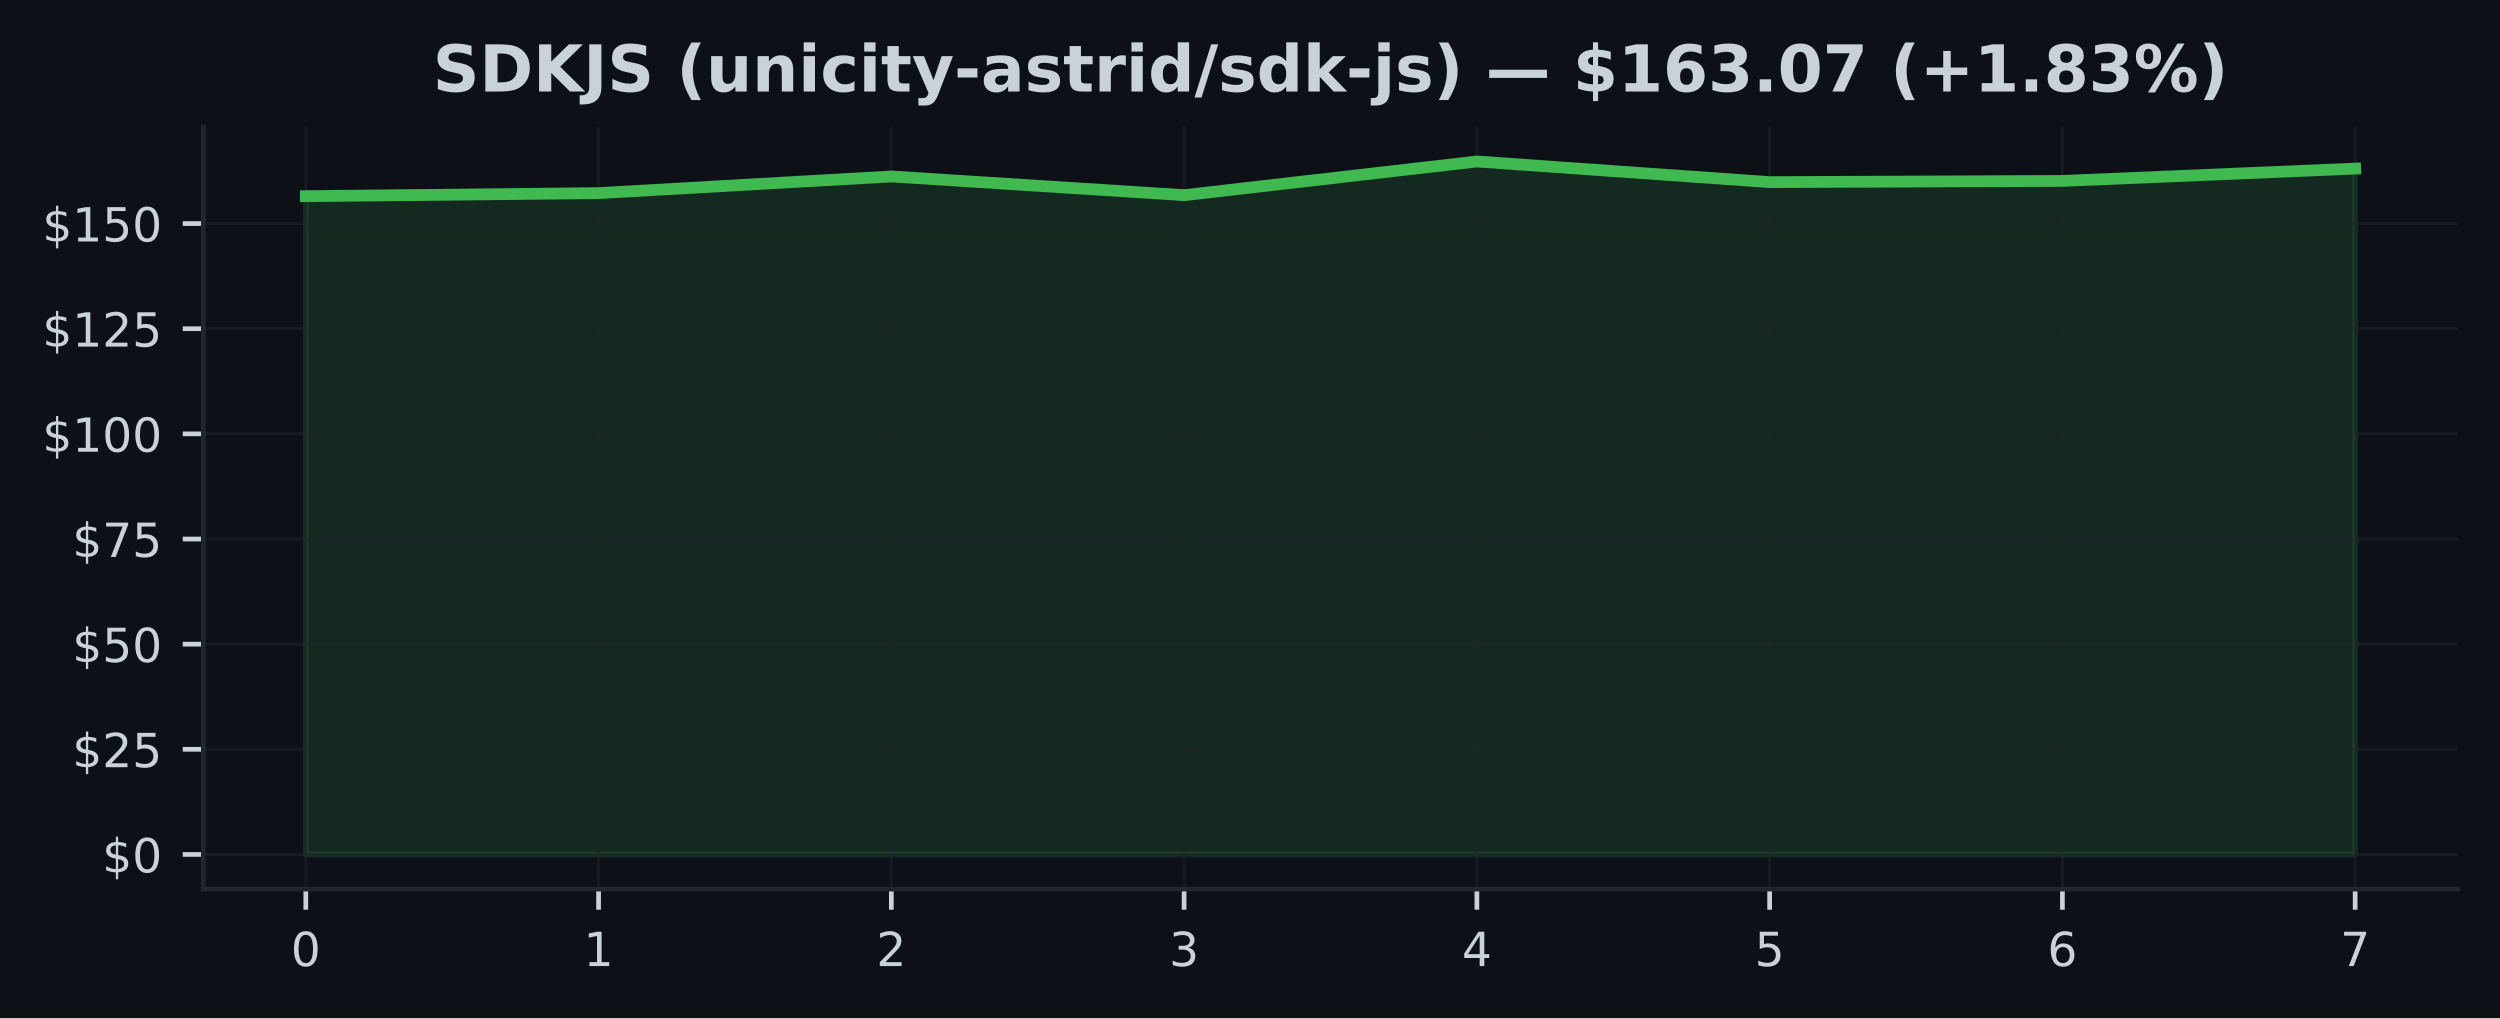
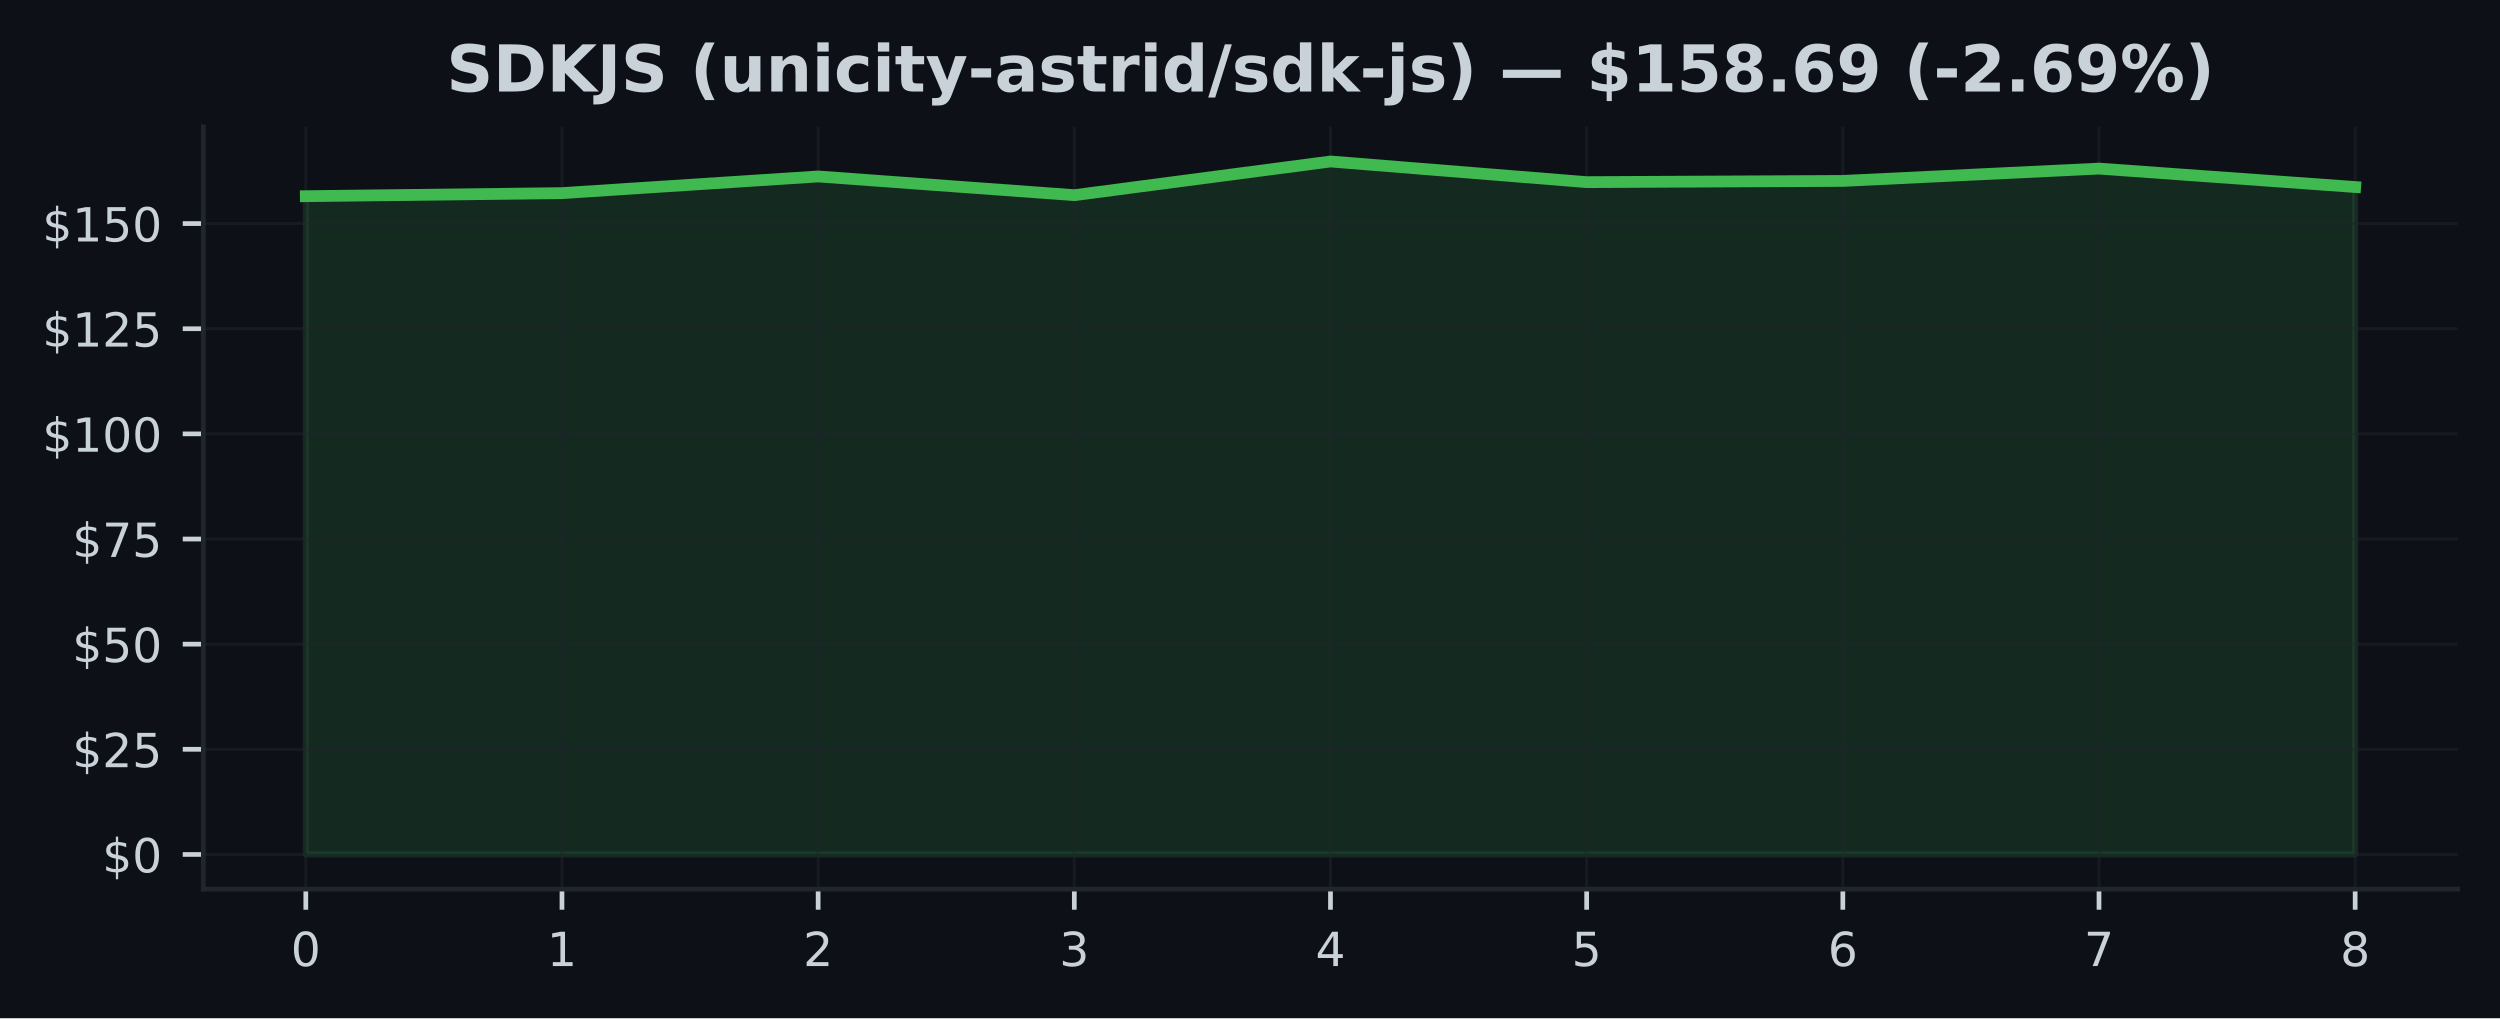
<svg xmlns="http://www.w3.org/2000/svg" xmlns:xlink="http://www.w3.org/1999/xlink" width="424.91pt" height="173.061pt" viewBox="0 0 424.91 173.061" version="1.1">
  <defs>
    <style type="text/css">*{stroke-linejoin: round; stroke-linecap: butt}</style>
  </defs>
  <g id="figure_1">
    <g id="patch_1">
      <path d="M 0 173.061  L 424.91 173.061  L 424.91 0  L 0 0  z " style="fill: #0d1117" />
    </g>
    <g id="axes_1">
      <g id="patch_2">
        <path d="M 34.56 151.118  L 417.71 151.118  L 417.71 21.558  L 34.56 21.558  z " style="fill: #0d1117" />
      </g>
      <g id="FillBetweenPolyCollection_1">
        <defs>
-           <path id="m7c95711824" d="M 51.976 -27.832  L 51.976 -139.716  L 101.736 -140.238  L 151.495 -143.068  L 201.255 -139.887  L 251.015 -145.613  L 300.775 -142.103  L 350.534 -142.311  L 400.294 -144.405  L 400.294 -27.832  L 400.294 -27.832  L 350.534 -27.832  L 300.775 -27.832  L 251.015 -27.832  L 201.255 -27.832  L 151.495 -27.832  L 101.736 -27.832  L 51.976 -27.832  z " style="stroke: #3fb950; stroke-opacity: 0.15" />
+           <path id="mea253487f3" d="M 51.976 -27.832  L 51.976 -139.716  L 95.516 -140.238  L 139.055 -143.068  L 182.595 -139.887  L 226.135 -145.613  L 269.675 -142.103  L 313.215 -142.311  L 356.754 -144.405  L 400.294 -141.274  L 400.294 -27.832  L 400.294 -27.832  L 356.754 -27.832  L 313.215 -27.832  L 269.675 -27.832  L 226.135 -27.832  L 182.595 -27.832  L 139.055 -27.832  L 95.516 -27.832  L 51.976 -27.832  z " style="stroke: #3fb950; stroke-opacity: 0.15" />
        </defs>
-         <g clip-path="url(#p270b810acf)">
-           <use xlink:href="#m7c95711824" x="0" y="173.061" style="fill: #3fb950; fill-opacity: 0.15; stroke: #3fb950; stroke-opacity: 0.15" />
+         <g clip-path="url(#pd9ea8e2e68)">
+           <use xlink:href="#mea253487f3" x="0" y="173.061" style="fill: #3fb950; fill-opacity: 0.15; stroke: #3fb950; stroke-opacity: 0.15" />
        </g>
      </g>
      <g id="matplotlib.axis_1">
        <g id="xtick_1">
          <g id="line2d_1">
-             <path d="M 51.976 151.118  L 51.976 21.558  " clip-path="url(#p270b810acf)" style="fill: none; stroke: #21262d; stroke-opacity: 0.5; stroke-width: 0.5; stroke-linecap: square" />
+             <path d="M 51.976 151.118  L 51.976 21.558  " clip-path="url(#pd9ea8e2e68)" style="fill: none; stroke: #21262d; stroke-opacity: 0.5; stroke-width: 0.5; stroke-linecap: square" />
          </g>
          <g id="line2d_2">
            <defs>
-               <path id="m2cb216e161" d="M 0 0  L 0 3.5  " style="stroke: #c9d1d9; stroke-width: 0.8" />
+               <path id="mfe7bade968" d="M 0 0  L 0 3.5  " style="stroke: #c9d1d9; stroke-width: 0.8" />
            </defs>
            <g>
-               <use xlink:href="#m2cb216e161" x="51.976" y="151.118" style="fill: #c9d1d9; stroke: #c9d1d9; stroke-width: 0.8" />
+               <use xlink:href="#mfe7bade968" x="51.976" y="151.118" style="fill: #c9d1d9; stroke: #c9d1d9; stroke-width: 0.8" />
            </g>
          </g>
          <g id="text_1">
            <g style="fill: #c9d1d9" transform="translate(49.43091 164.197) scale(0.08 -0.08)">
              <defs>
                <path id="DejaVuSans-30" d="M 2034 4250  Q 1547 4250 1301 3770  Q 1056 3291 1056 2328  Q 1056 1369 1301 889  Q 1547 409 2034 409  Q 2525 409 2770 889  Q 3016 1369 3016 2328  Q 3016 3291 2770 3770  Q 2525 4250 2034 4250  z M 2034 4750  Q 2819 4750 3233 4129  Q 3647 3509 3647 2328  Q 3647 1150 3233 529  Q 2819 -91 2034 -91  Q 1250 -91 836 529  Q 422 1150 422 2328  Q 422 3509 836 4129  Q 1250 4750 2034 4750  z " transform="scale(0.015625)" />
              </defs>
              <use xlink:href="#DejaVuSans-30" />
            </g>
          </g>
        </g>
        <g id="xtick_2">
          <g id="line2d_3">
-             <path d="M 101.736 151.118  L 101.736 21.558  " clip-path="url(#p270b810acf)" style="fill: none; stroke: #21262d; stroke-opacity: 0.5; stroke-width: 0.5; stroke-linecap: square" />
+             <path d="M 95.516 151.118  L 95.516 21.558  " clip-path="url(#pd9ea8e2e68)" style="fill: none; stroke: #21262d; stroke-opacity: 0.5; stroke-width: 0.5; stroke-linecap: square" />
          </g>
          <g id="line2d_4">
            <g>
-               <use xlink:href="#m2cb216e161" x="101.736" y="151.118" style="fill: #c9d1d9; stroke: #c9d1d9; stroke-width: 0.8" />
+               <use xlink:href="#mfe7bade968" x="95.516" y="151.118" style="fill: #c9d1d9; stroke: #c9d1d9; stroke-width: 0.8" />
            </g>
          </g>
          <g id="text_2">
-             <g style="fill: #c9d1d9" transform="translate(99.19065 164.197) scale(0.08 -0.08)">
+             <g style="fill: #c9d1d9" transform="translate(92.97068 164.197) scale(0.08 -0.08)">
              <defs>
                <path id="DejaVuSans-31" d="M 794 531  L 1825 531  L 1825 4091  L 703 3866  L 703 4441  L 1819 4666  L 2450 4666  L 2450 531  L 3481 531  L 3481 0  L 794 0  L 794 531  z " transform="scale(0.015625)" />
              </defs>
              <use xlink:href="#DejaVuSans-31" />
            </g>
          </g>
        </g>
        <g id="xtick_3">
          <g id="line2d_5">
-             <path d="M 151.495 151.118  L 151.495 21.558  " clip-path="url(#p270b810acf)" style="fill: none; stroke: #21262d; stroke-opacity: 0.5; stroke-width: 0.5; stroke-linecap: square" />
+             <path d="M 139.055 151.118  L 139.055 21.558  " clip-path="url(#pd9ea8e2e68)" style="fill: none; stroke: #21262d; stroke-opacity: 0.5; stroke-width: 0.5; stroke-linecap: square" />
          </g>
          <g id="line2d_6">
            <g>
-               <use xlink:href="#m2cb216e161" x="151.495" y="151.118" style="fill: #c9d1d9; stroke: #c9d1d9; stroke-width: 0.8" />
+               <use xlink:href="#mfe7bade968" x="139.055" y="151.118" style="fill: #c9d1d9; stroke: #c9d1d9; stroke-width: 0.8" />
            </g>
          </g>
          <g id="text_3">
-             <g style="fill: #c9d1d9" transform="translate(148.9504 164.197) scale(0.08 -0.08)">
+             <g style="fill: #c9d1d9" transform="translate(136.5105 164.197) scale(0.08 -0.08)">
              <defs>
                <path id="DejaVuSans-32" d="M 1228 531  L 3431 531  L 3431 0  L 469 0  L 469 531  Q 828 903 1448 1529  Q 2069 2156 2228 2338  Q 2531 2678 2651 2914  Q 2772 3150 2772 3378  Q 2772 3750 2511 3984  Q 2250 4219 1831 4219  Q 1534 4219 1204 4116  Q 875 4013 500 3803  L 500 4441  Q 881 4594 1212 4672  Q 1544 4750 1819 4750  Q 2544 4750 2975 4387  Q 3406 4025 3406 3419  Q 3406 3131 3298 2873  Q 3191 2616 2906 2266  Q 2828 2175 2409 1742  Q 1991 1309 1228 531  z " transform="scale(0.015625)" />
              </defs>
              <use xlink:href="#DejaVuSans-32" />
            </g>
          </g>
        </g>
        <g id="xtick_4">
          <g id="line2d_7">
-             <path d="M 201.255 151.118  L 201.255 21.558  " clip-path="url(#p270b810acf)" style="fill: none; stroke: #21262d; stroke-opacity: 0.5; stroke-width: 0.5; stroke-linecap: square" />
+             <path d="M 182.595 151.118  L 182.595 21.558  " clip-path="url(#pd9ea8e2e68)" style="fill: none; stroke: #21262d; stroke-opacity: 0.5; stroke-width: 0.5; stroke-linecap: square" />
          </g>
          <g id="line2d_8">
            <g>
-               <use xlink:href="#m2cb216e161" x="201.255" y="151.118" style="fill: #c9d1d9; stroke: #c9d1d9; stroke-width: 0.8" />
+               <use xlink:href="#mfe7bade968" x="182.595" y="151.118" style="fill: #c9d1d9; stroke: #c9d1d9; stroke-width: 0.8" />
            </g>
          </g>
          <g id="text_4">
-             <g style="fill: #c9d1d9" transform="translate(198.7101 164.197) scale(0.08 -0.08)">
+             <g style="fill: #c9d1d9" transform="translate(180.0502 164.197) scale(0.08 -0.08)">
              <defs>
                <path id="DejaVuSans-33" d="M 2597 2516  Q 3050 2419 3304 2112  Q 3559 1806 3559 1356  Q 3559 666 3084 287  Q 2609 -91 1734 -91  Q 1441 -91 1130 -33  Q 819 25 488 141  L 488 750  Q 750 597 1062 519  Q 1375 441 1716 441  Q 2309 441 2620 675  Q 2931 909 2931 1356  Q 2931 1769 2642 2001  Q 2353 2234 1838 2234  L 1294 2234  L 1294 2753  L 1863 2753  Q 2328 2753 2575 2939  Q 2822 3125 2822 3475  Q 2822 3834 2567 4026  Q 2313 4219 1838 4219  Q 1578 4219 1281 4162  Q 984 4106 628 3988  L 628 4550  Q 988 4650 1302 4700  Q 1616 4750 1894 4750  Q 2613 4750 3031 4423  Q 3450 4097 3450 3541  Q 3450 3153 3228 2886  Q 3006 2619 2597 2516  z " transform="scale(0.015625)" />
              </defs>
              <use xlink:href="#DejaVuSans-33" />
            </g>
          </g>
        </g>
        <g id="xtick_5">
          <g id="line2d_9">
-             <path d="M 251.015 151.118  L 251.015 21.558  " clip-path="url(#p270b810acf)" style="fill: none; stroke: #21262d; stroke-opacity: 0.5; stroke-width: 0.5; stroke-linecap: square" />
+             <path d="M 226.135 151.118  L 226.135 21.558  " clip-path="url(#pd9ea8e2e68)" style="fill: none; stroke: #21262d; stroke-opacity: 0.5; stroke-width: 0.5; stroke-linecap: square" />
          </g>
          <g id="line2d_10">
            <g>
-               <use xlink:href="#m2cb216e161" x="251.015" y="151.118" style="fill: #c9d1d9; stroke: #c9d1d9; stroke-width: 0.8" />
+               <use xlink:href="#mfe7bade968" x="226.135" y="151.118" style="fill: #c9d1d9; stroke: #c9d1d9; stroke-width: 0.8" />
            </g>
          </g>
          <g id="text_5">
-             <g style="fill: #c9d1d9" transform="translate(248.4699 164.197) scale(0.08 -0.08)">
+             <g style="fill: #c9d1d9" transform="translate(223.59 164.197) scale(0.08 -0.08)">
              <defs>
                <path id="DejaVuSans-34" d="M 2419 4116  L 825 1625  L 2419 1625  L 2419 4116  z M 2253 4666  L 3047 4666  L 3047 1625  L 3713 1625  L 3713 1100  L 3047 1100  L 3047 0  L 2419 0  L 2419 1100  L 313 1100  L 313 1709  L 2253 4666  z " transform="scale(0.015625)" />
              </defs>
              <use xlink:href="#DejaVuSans-34" />
            </g>
          </g>
        </g>
        <g id="xtick_6">
          <g id="line2d_11">
-             <path d="M 300.775 151.118  L 300.775 21.558  " clip-path="url(#p270b810acf)" style="fill: none; stroke: #21262d; stroke-opacity: 0.5; stroke-width: 0.5; stroke-linecap: square" />
+             <path d="M 269.675 151.118  L 269.675 21.558  " clip-path="url(#pd9ea8e2e68)" style="fill: none; stroke: #21262d; stroke-opacity: 0.5; stroke-width: 0.5; stroke-linecap: square" />
          </g>
          <g id="line2d_12">
            <g>
-               <use xlink:href="#m2cb216e161" x="300.775" y="151.118" style="fill: #c9d1d9; stroke: #c9d1d9; stroke-width: 0.8" />
+               <use xlink:href="#mfe7bade968" x="269.675" y="151.118" style="fill: #c9d1d9; stroke: #c9d1d9; stroke-width: 0.8" />
            </g>
          </g>
          <g id="text_6">
-             <g style="fill: #c9d1d9" transform="translate(298.2296 164.197) scale(0.08 -0.08)">
+             <g style="fill: #c9d1d9" transform="translate(267.1298 164.197) scale(0.08 -0.08)">
              <defs>
                <path id="DejaVuSans-35" d="M 691 4666  L 3169 4666  L 3169 4134  L 1269 4134  L 1269 2991  Q 1406 3038 1543 3061  Q 1681 3084 1819 3084  Q 2600 3084 3056 2656  Q 3513 2228 3513 1497  Q 3513 744 3044 326  Q 2575 -91 1722 -91  Q 1428 -91 1123 -41  Q 819 9 494 109  L 494 744  Q 775 591 1075 516  Q 1375 441 1709 441  Q 2250 441 2565 725  Q 2881 1009 2881 1497  Q 2881 1984 2565 2268  Q 2250 2553 1709 2553  Q 1456 2553 1204 2497  Q 953 2441 691 2322  L 691 4666  z " transform="scale(0.015625)" />
              </defs>
              <use xlink:href="#DejaVuSans-35" />
            </g>
          </g>
        </g>
        <g id="xtick_7">
          <g id="line2d_13">
-             <path d="M 350.534 151.118  L 350.534 21.558  " clip-path="url(#p270b810acf)" style="fill: none; stroke: #21262d; stroke-opacity: 0.5; stroke-width: 0.5; stroke-linecap: square" />
+             <path d="M 313.215 151.118  L 313.215 21.558  " clip-path="url(#pd9ea8e2e68)" style="fill: none; stroke: #21262d; stroke-opacity: 0.5; stroke-width: 0.5; stroke-linecap: square" />
          </g>
          <g id="line2d_14">
            <g>
-               <use xlink:href="#m2cb216e161" x="350.534" y="151.118" style="fill: #c9d1d9; stroke: #c9d1d9; stroke-width: 0.8" />
+               <use xlink:href="#mfe7bade968" x="313.215" y="151.118" style="fill: #c9d1d9; stroke: #c9d1d9; stroke-width: 0.8" />
            </g>
          </g>
          <g id="text_7">
-             <g style="fill: #c9d1d9" transform="translate(347.9894 164.197) scale(0.08 -0.08)">
+             <g style="fill: #c9d1d9" transform="translate(310.6695 164.197) scale(0.08 -0.08)">
              <defs>
                <path id="DejaVuSans-36" d="M 2113 2584  Q 1688 2584 1439 2293  Q 1191 2003 1191 1497  Q 1191 994 1439 701  Q 1688 409 2113 409  Q 2538 409 2786 701  Q 3034 994 3034 1497  Q 3034 2003 2786 2293  Q 2538 2584 2113 2584  z M 3366 4563  L 3366 3988  Q 3128 4100 2886 4159  Q 2644 4219 2406 4219  Q 1781 4219 1451 3797  Q 1122 3375 1075 2522  Q 1259 2794 1537 2939  Q 1816 3084 2150 3084  Q 2853 3084 3261 2657  Q 3669 2231 3669 1497  Q 3669 778 3244 343  Q 2819 -91 2113 -91  Q 1303 -91 875 529  Q 447 1150 447 2328  Q 447 3434 972 4092  Q 1497 4750 2381 4750  Q 2619 4750 2861 4703  Q 3103 4656 3366 4563  z " transform="scale(0.015625)" />
              </defs>
              <use xlink:href="#DejaVuSans-36" />
            </g>
          </g>
        </g>
        <g id="xtick_8">
          <g id="line2d_15">
-             <path d="M 400.294 151.118  L 400.294 21.558  " clip-path="url(#p270b810acf)" style="fill: none; stroke: #21262d; stroke-opacity: 0.5; stroke-width: 0.5; stroke-linecap: square" />
+             <path d="M 356.754 151.118  L 356.754 21.558  " clip-path="url(#pd9ea8e2e68)" style="fill: none; stroke: #21262d; stroke-opacity: 0.5; stroke-width: 0.5; stroke-linecap: square" />
          </g>
          <g id="line2d_16">
            <g>
-               <use xlink:href="#m2cb216e161" x="400.294" y="151.118" style="fill: #c9d1d9; stroke: #c9d1d9; stroke-width: 0.8" />
+               <use xlink:href="#mfe7bade968" x="356.754" y="151.118" style="fill: #c9d1d9; stroke: #c9d1d9; stroke-width: 0.8" />
            </g>
          </g>
          <g id="text_8">
+             <g style="fill: #c9d1d9" transform="translate(354.2093 164.197) scale(0.08 -0.08)">
+               <defs>
+                 <path id="DejaVuSans-37" d="M 525 4666  L 3525 4666  L 3525 4397  L 1831 0  L 1172 0  L 2766 4134  L 525 4134  L 525 4666  z " transform="scale(0.015625)" />
+               </defs>
+               <use xlink:href="#DejaVuSans-37" />
+             </g>
+           </g>
+         </g>
+         <g id="xtick_9">
+           <g id="line2d_17">
+             <path d="M 400.294 151.118  L 400.294 21.558  " clip-path="url(#pd9ea8e2e68)" style="fill: none; stroke: #21262d; stroke-opacity: 0.5; stroke-width: 0.5; stroke-linecap: square" />
+           </g>
+           <g id="line2d_18">
+             <g>
+               <use xlink:href="#mfe7bade968" x="400.294" y="151.118" style="fill: #c9d1d9; stroke: #c9d1d9; stroke-width: 0.8" />
+             </g>
+           </g>
+           <g id="text_9">
            <g style="fill: #c9d1d9" transform="translate(397.7491 164.197) scale(0.08 -0.08)">
              <defs>
-                 <path id="DejaVuSans-37" d="M 525 4666  L 3525 4666  L 3525 4397  L 1831 0  L 1172 0  L 2766 4134  L 525 4134  L 525 4666  z " transform="scale(0.015625)" />
-               </defs>
-               <use xlink:href="#DejaVuSans-37" />
+                 <path id="DejaVuSans-38" d="M 2034 2216  Q 1584 2216 1326 1975  Q 1069 1734 1069 1313  Q 1069 891 1326 650  Q 1584 409 2034 409  Q 2484 409 2743 651  Q 3003 894 3003 1313  Q 3003 1734 2745 1975  Q 2488 2216 2034 2216  z M 1403 2484  Q 997 2584 770 2862  Q 544 3141 544 3541  Q 544 4100 942 4425  Q 1341 4750 2034 4750  Q 2731 4750 3128 4425  Q 3525 4100 3525 3541  Q 3525 3141 3298 2862  Q 3072 2584 2669 2484  Q 3125 2378 3379 2068  Q 3634 1759 3634 1313  Q 3634 634 3220 271  Q 2806 -91 2034 -91  Q 1263 -91 848 271  Q 434 634 434 1313  Q 434 1759 690 2068  Q 947 2378 1403 2484  z M 1172 3481  Q 1172 3119 1398 2916  Q 1625 2713 2034 2713  Q 2441 2713 2670 2916  Q 2900 3119 2900 3481  Q 2900 3844 2670 4047  Q 2441 4250 2034 4250  Q 1625 4250 1398 4047  Q 1172 3844 1172 3481  z " transform="scale(0.015625)" />
+               </defs>
+               <use xlink:href="#DejaVuSans-38" />
            </g>
          </g>
        </g>
      </g>
      <g id="matplotlib.axis_2">
        <g id="ytick_1">
-           <g id="line2d_17">
-             <path d="M 34.56 145.229  L 417.71 145.229  " clip-path="url(#p270b810acf)" style="fill: none; stroke: #21262d; stroke-opacity: 0.5; stroke-width: 0.5; stroke-linecap: square" />
-           </g>
-           <g id="line2d_18">
+           <g id="line2d_19">
+             <path d="M 34.56 145.229  L 417.71 145.229  " clip-path="url(#pd9ea8e2e68)" style="fill: none; stroke: #21262d; stroke-opacity: 0.5; stroke-width: 0.5; stroke-linecap: square" />
+           </g>
+           <g id="line2d_20">
            <defs>
-               <path id="m3795357d52" d="M 0 0  L -3.5 0  " style="stroke: #c9d1d9; stroke-width: 0.8" />
+               <path id="m8b003820aa" d="M 0 0  L -3.5 0  " style="stroke: #c9d1d9; stroke-width: 0.8" />
            </defs>
            <g>
-               <use xlink:href="#m3795357d52" x="34.56" y="145.229" style="fill: #c9d1d9; stroke: #c9d1d9; stroke-width: 0.8" />
-             </g>
-           </g>
-           <g id="text_9">
+               <use xlink:href="#m8b003820aa" x="34.56" y="145.229" style="fill: #c9d1d9; stroke: #c9d1d9; stroke-width: 0.8" />
+             </g>
+           </g>
+           <g id="text_10">
            <g style="fill: #c9d1d9" transform="translate(17.38 148.2686) scale(0.08 -0.08)">
              <defs>
                <path id="DejaVuSans-24" d="M 2163 -941  L 1850 -941  L 1847 0  Q 1519 6 1191 76  Q 863 147 531 288  L 531 850  Q 850 650 1176 548  Q 1503 447 1850 444  L 1850 1869  Q 1159 1981 845 2250  Q 531 2519 531 2988  Q 531 3497 872 3790  Q 1213 4084 1850 4128  L 1850 4863  L 2163 4863  L 2163 4138  Q 2453 4125 2725 4076  Q 2997 4028 3256 3944  L 3256 3397  Q 2997 3528 2723 3600  Q 2450 3672 2163 3684  L 2163 2350  Q 2872 2241 3206 1959  Q 3541 1678 3541 1191  Q 3541 663 3186 358  Q 2831 53 2163 6  L 2163 -941  z M 1850 2406  L 1850 3688  Q 1488 3647 1297 3481  Q 1106 3316 1106 3041  Q 1106 2772 1282 2622  Q 1459 2472 1850 2406  z M 2163 1806  L 2163 453  Q 2559 506 2761 678  Q 2963 850 2963 1131  Q 2963 1406 2770 1568  Q 2578 1731 2163 1806  z " transform="scale(0.015625)" />
              </defs>
              <use xlink:href="#DejaVuSans-24" />
              <use xlink:href="#DejaVuSans-30" transform="translate(63.62305 0)" />
            </g>
          </g>
        </g>
        <g id="ytick_2">
-           <g id="line2d_19">
-             <path d="M 34.56 127.357  L 417.71 127.357  " clip-path="url(#p270b810acf)" style="fill: none; stroke: #21262d; stroke-opacity: 0.5; stroke-width: 0.5; stroke-linecap: square" />
-           </g>
-           <g id="line2d_20">
-             <g>
-               <use xlink:href="#m3795357d52" x="34.56" y="127.357" style="fill: #c9d1d9; stroke: #c9d1d9; stroke-width: 0.8" />
-             </g>
-           </g>
-           <g id="text_10">
+           <g id="line2d_21">
+             <path d="M 34.56 127.357  L 417.71 127.357  " clip-path="url(#pd9ea8e2e68)" style="fill: none; stroke: #21262d; stroke-opacity: 0.5; stroke-width: 0.5; stroke-linecap: square" />
+           </g>
+           <g id="line2d_22">
+             <g>
+               <use xlink:href="#m8b003820aa" x="34.56" y="127.357" style="fill: #c9d1d9; stroke: #c9d1d9; stroke-width: 0.8" />
+             </g>
+           </g>
+           <g id="text_11">
            <g style="fill: #c9d1d9" transform="translate(12.29 130.3968) scale(0.08 -0.08)">
              <use xlink:href="#DejaVuSans-24" />
              <use xlink:href="#DejaVuSans-32" transform="translate(63.62305 0)" />
              <use xlink:href="#DejaVuSans-35" transform="translate(127.2461 0)" />
            </g>
          </g>
        </g>
        <g id="ytick_3">
-           <g id="line2d_21">
-             <path d="M 34.56 109.486  L 417.71 109.486  " clip-path="url(#p270b810acf)" style="fill: none; stroke: #21262d; stroke-opacity: 0.5; stroke-width: 0.5; stroke-linecap: square" />
-           </g>
-           <g id="line2d_22">
-             <g>
-               <use xlink:href="#m3795357d52" x="34.56" y="109.486" style="fill: #c9d1d9; stroke: #c9d1d9; stroke-width: 0.8" />
-             </g>
-           </g>
-           <g id="text_11">
+           <g id="line2d_23">
+             <path d="M 34.56 109.486  L 417.71 109.486  " clip-path="url(#pd9ea8e2e68)" style="fill: none; stroke: #21262d; stroke-opacity: 0.5; stroke-width: 0.5; stroke-linecap: square" />
+           </g>
+           <g id="line2d_24">
+             <g>
+               <use xlink:href="#m8b003820aa" x="34.56" y="109.486" style="fill: #c9d1d9; stroke: #c9d1d9; stroke-width: 0.8" />
+             </g>
+           </g>
+           <g id="text_12">
            <g style="fill: #c9d1d9" transform="translate(12.29 112.5251) scale(0.08 -0.08)">
              <use xlink:href="#DejaVuSans-24" />
              <use xlink:href="#DejaVuSans-35" transform="translate(63.62305 0)" />
              <use xlink:href="#DejaVuSans-30" transform="translate(127.2461 0)" />
            </g>
          </g>
        </g>
        <g id="ytick_4">
-           <g id="line2d_23">
-             <path d="M 34.56 91.614  L 417.71 91.614  " clip-path="url(#p270b810acf)" style="fill: none; stroke: #21262d; stroke-opacity: 0.5; stroke-width: 0.5; stroke-linecap: square" />
-           </g>
-           <g id="line2d_24">
-             <g>
-               <use xlink:href="#m3795357d52" x="34.56" y="91.614" style="fill: #c9d1d9; stroke: #c9d1d9; stroke-width: 0.8" />
-             </g>
-           </g>
-           <g id="text_12">
+           <g id="line2d_25">
+             <path d="M 34.56 91.614  L 417.71 91.614  " clip-path="url(#pd9ea8e2e68)" style="fill: none; stroke: #21262d; stroke-opacity: 0.5; stroke-width: 0.5; stroke-linecap: square" />
+           </g>
+           <g id="line2d_26">
+             <g>
+               <use xlink:href="#m8b003820aa" x="34.56" y="91.614" style="fill: #c9d1d9; stroke: #c9d1d9; stroke-width: 0.8" />
+             </g>
+           </g>
+           <g id="text_13">
            <g style="fill: #c9d1d9" transform="translate(12.29 94.65339) scale(0.08 -0.08)">
              <use xlink:href="#DejaVuSans-24" />
              <use xlink:href="#DejaVuSans-37" transform="translate(63.62305 0)" />
              <use xlink:href="#DejaVuSans-35" transform="translate(127.2461 0)" />
            </g>
          </g>
        </g>
        <g id="ytick_5">
-           <g id="line2d_25">
-             <path d="M 34.56 73.742  L 417.71 73.742  " clip-path="url(#p270b810acf)" style="fill: none; stroke: #21262d; stroke-opacity: 0.5; stroke-width: 0.5; stroke-linecap: square" />
-           </g>
-           <g id="line2d_26">
-             <g>
-               <use xlink:href="#m3795357d52" x="34.56" y="73.742" style="fill: #c9d1d9; stroke: #c9d1d9; stroke-width: 0.8" />
-             </g>
-           </g>
-           <g id="text_13">
+           <g id="line2d_27">
+             <path d="M 34.56 73.742  L 417.71 73.742  " clip-path="url(#pd9ea8e2e68)" style="fill: none; stroke: #21262d; stroke-opacity: 0.5; stroke-width: 0.5; stroke-linecap: square" />
+           </g>
+           <g id="line2d_28">
+             <g>
+               <use xlink:href="#m8b003820aa" x="34.56" y="73.742" style="fill: #c9d1d9; stroke: #c9d1d9; stroke-width: 0.8" />
+             </g>
+           </g>
+           <g id="text_14">
            <g style="fill: #c9d1d9" transform="translate(7.2 76.78166) scale(0.08 -0.08)">
              <use xlink:href="#DejaVuSans-24" />
              <use xlink:href="#DejaVuSans-31" transform="translate(63.62305 0)" />
              <use xlink:href="#DejaVuSans-30" transform="translate(127.2461 0)" />
              <use xlink:href="#DejaVuSans-30" transform="translate(190.8691 0)" />
            </g>
          </g>
        </g>
        <g id="ytick_6">
-           <g id="line2d_27">
-             <path d="M 34.56 55.871  L 417.71 55.871  " clip-path="url(#p270b810acf)" style="fill: none; stroke: #21262d; stroke-opacity: 0.5; stroke-width: 0.5; stroke-linecap: square" />
-           </g>
-           <g id="line2d_28">
-             <g>
-               <use xlink:href="#m3795357d52" x="34.56" y="55.871" style="fill: #c9d1d9; stroke: #c9d1d9; stroke-width: 0.8" />
-             </g>
-           </g>
-           <g id="text_14">
+           <g id="line2d_29">
+             <path d="M 34.56 55.871  L 417.71 55.871  " clip-path="url(#pd9ea8e2e68)" style="fill: none; stroke: #21262d; stroke-opacity: 0.5; stroke-width: 0.5; stroke-linecap: square" />
+           </g>
+           <g id="line2d_30">
+             <g>
+               <use xlink:href="#m8b003820aa" x="34.56" y="55.871" style="fill: #c9d1d9; stroke: #c9d1d9; stroke-width: 0.8" />
+             </g>
+           </g>
+           <g id="text_15">
            <g style="fill: #c9d1d9" transform="translate(7.2 58.90994) scale(0.08 -0.08)">
              <use xlink:href="#DejaVuSans-24" />
              <use xlink:href="#DejaVuSans-31" transform="translate(63.62305 0)" />
              <use xlink:href="#DejaVuSans-32" transform="translate(127.2461 0)" />
              <use xlink:href="#DejaVuSans-35" transform="translate(190.8691 0)" />
            </g>
          </g>
        </g>
        <g id="ytick_7">
-           <g id="line2d_29">
-             <path d="M 34.56 37.999  L 417.71 37.999  " clip-path="url(#p270b810acf)" style="fill: none; stroke: #21262d; stroke-opacity: 0.5; stroke-width: 0.5; stroke-linecap: square" />
-           </g>
-           <g id="line2d_30">
-             <g>
-               <use xlink:href="#m3795357d52" x="34.56" y="37.999" style="fill: #c9d1d9; stroke: #c9d1d9; stroke-width: 0.8" />
-             </g>
-           </g>
-           <g id="text_15">
+           <g id="line2d_31">
+             <path d="M 34.56 37.999  L 417.71 37.999  " clip-path="url(#pd9ea8e2e68)" style="fill: none; stroke: #21262d; stroke-opacity: 0.5; stroke-width: 0.5; stroke-linecap: square" />
+           </g>
+           <g id="line2d_32">
+             <g>
+               <use xlink:href="#m8b003820aa" x="34.56" y="37.999" style="fill: #c9d1d9; stroke: #c9d1d9; stroke-width: 0.8" />
+             </g>
+           </g>
+           <g id="text_16">
            <g style="fill: #c9d1d9" transform="translate(7.2 41.03821) scale(0.08 -0.08)">
              <use xlink:href="#DejaVuSans-24" />
              <use xlink:href="#DejaVuSans-31" transform="translate(63.62305 0)" />
              <use xlink:href="#DejaVuSans-35" transform="translate(127.2461 0)" />
              <use xlink:href="#DejaVuSans-30" transform="translate(190.8691 0)" />
            </g>
          </g>
        </g>
      </g>
-       <g id="line2d_31">
-         <path d="M 51.976 33.345  L 101.736 32.823  L 151.495 29.992  L 201.255 33.173  L 251.015 27.447  L 300.775 30.957  L 350.534 30.75  L 400.294 28.656  " clip-path="url(#p270b810acf)" style="fill: none; stroke: #3fb950; stroke-width: 2; stroke-linecap: square" />
+       <g id="line2d_33">
+         <path d="M 51.976 33.345  L 95.516 32.823  L 139.055 29.992  L 182.595 33.173  L 226.135 27.447  L 269.675 30.957  L 313.215 30.75  L 356.754 28.656  L 400.294 31.787  " clip-path="url(#pd9ea8e2e68)" style="fill: none; stroke: #3fb950; stroke-width: 2; stroke-linecap: square" />
      </g>
      <g id="patch_3">
        <path d="M 34.56 151.118  L 34.56 21.558  " style="fill: none; stroke: #21262d; stroke-width: 0.8; stroke-linejoin: miter; stroke-linecap: square" />
      </g>
      <g id="patch_4">
        <path d="M 34.56 151.118  L 417.71 151.118  " style="fill: none; stroke: #21262d; stroke-width: 0.8; stroke-linejoin: miter; stroke-linecap: square" />
      </g>
-       <g id="text_16">
-         <g style="fill: #c9d1d9" transform="translate(73.56156 15.55828) scale(0.11 -0.11)">
+       <g id="text_17">
+         <g style="fill: #c9d1d9" transform="translate(75.88789 15.55828) scale(0.11 -0.11)">
          <defs>
            <path id="DejaVuSans-Bold-53" d="M 3834 4519  L 3834 3531  Q 3450 3703 3084 3790  Q 2719 3878 2394 3878  Q 1963 3878 1756 3759  Q 1550 3641 1550 3391  Q 1550 3203 1689 3098  Q 1828 2994 2194 2919  L 2706 2816  Q 3484 2659 3812 2340  Q 4141 2022 4141 1434  Q 4141 663 3683 286  Q 3225 -91 2284 -91  Q 1841 -91 1394 -6  Q 947 78 500 244  L 500 1259  Q 947 1022 1364 901  Q 1781 781 2169 781  Q 2563 781 2772 912  Q 2981 1044 2981 1288  Q 2981 1506 2839 1625  Q 2697 1744 2272 1838  L 1806 1941  Q 1106 2091 782 2419  Q 459 2747 459 3303  Q 459 4000 909 4375  Q 1359 4750 2203 4750  Q 2588 4750 2994 4692  Q 3400 4634 3834 4519  z " transform="scale(0.015625)" />
            <path id="DejaVuSans-Bold-44" d="M 1791 3756  L 1791 909  L 2222 909  Q 2959 909 3348 1275  Q 3738 1641 3738 2338  Q 3738 3031 3350 3393  Q 2963 3756 2222 3756  L 1791 3756  z M 588 4666  L 1856 4666  Q 2919 4666 3439 4514  Q 3959 4363 4331 4000  Q 4659 3684 4818 3271  Q 4978 2859 4978 2338  Q 4978 1809 4818 1395  Q 4659 981 4331 666  Q 3956 303 3431 151  Q 2906 0 1856 0  L 588 0  L 588 4666  z " transform="scale(0.015625)" />
            <path id="DejaVuSans-Bold-4b" d="M 588 4666  L 1791 4666  L 1791 2963  L 3525 4666  L 4922 4666  L 2675 2456  L 5153 0  L 3647 0  L 1791 1838  L 1791 0  L 588 0  L 588 4666  z " transform="scale(0.015625)" />
            <path id="DejaVuSans-Bold-4a" d="M 588 4666  L 1791 4666  L 1791 453  Q 1791 -419 1317 -850  Q 844 -1281 -116 -1281  L -359 -1281  L -359 -372  L -172 -372  Q 203 -372 395 -162  Q 588 47 588 453  L 588 4666  z " transform="scale(0.015625)" />
            <path id="DejaVuSans-Bold-20" transform="scale(0.015625)" />
            <path id="DejaVuSans-Bold-28" d="M 2413 -844  L 1484 -844  Q 1006 -72 778 623  Q 550 1319 550 2003  Q 550 2688 779 3389  Q 1009 4091 1484 4856  L 2413 4856  Q 2013 4116 1813 3408  Q 1613 2700 1613 2009  Q 1613 1319 1811 609  Q 2009 -100 2413 -844  z " transform="scale(0.015625)" />
            <path id="DejaVuSans-Bold-75" d="M 500 1363  L 500 3500  L 1625 3500  L 1625 3150  Q 1625 2866 1622 2436  Q 1619 2006 1619 1863  Q 1619 1441 1641 1255  Q 1663 1069 1716 984  Q 1784 875 1895 815  Q 2006 756 2150 756  Q 2500 756 2700 1025  Q 2900 1294 2900 1772  L 2900 3500  L 4019 3500  L 4019 0  L 2900 0  L 2900 506  Q 2647 200 2364 54  Q 2081 -91 1741 -91  Q 1134 -91 817 281  Q 500 653 500 1363  z " transform="scale(0.015625)" />
            <path id="DejaVuSans-Bold-6e" d="M 4056 2131  L 4056 0  L 2931 0  L 2931 347  L 2931 1631  Q 2931 2084 2911 2256  Q 2891 2428 2841 2509  Q 2775 2619 2662 2680  Q 2550 2741 2406 2741  Q 2056 2741 1856 2470  Q 1656 2200 1656 1722  L 1656 0  L 538 0  L 538 3500  L 1656 3500  L 1656 2988  Q 1909 3294 2193 3439  Q 2478 3584 2822 3584  Q 3428 3584 3742 3212  Q 4056 2841 4056 2131  z " transform="scale(0.015625)" />
            <path id="DejaVuSans-Bold-69" d="M 538 3500  L 1656 3500  L 1656 0  L 538 0  L 538 3500  z M 538 4863  L 1656 4863  L 1656 3950  L 538 3950  L 538 4863  z " transform="scale(0.015625)" />
            <path id="DejaVuSans-Bold-63" d="M 3366 3391  L 3366 2478  Q 3138 2634 2908 2709  Q 2678 2784 2431 2784  Q 1963 2784 1702 2511  Q 1441 2238 1441 1747  Q 1441 1256 1702 982  Q 1963 709 2431 709  Q 2694 709 2930 787  Q 3166 866 3366 1019  L 3366 103  Q 3103 6 2833 -42  Q 2563 -91 2291 -91  Q 1344 -91 809 395  Q 275 881 275 1747  Q 275 2613 809 3098  Q 1344 3584 2291 3584  Q 2566 3584 2833 3536  Q 3100 3488 3366 3391  z " transform="scale(0.015625)" />
            <path id="DejaVuSans-Bold-74" d="M 1759 4494  L 1759 3500  L 2913 3500  L 2913 2700  L 1759 2700  L 1759 1216  Q 1759 972 1856 886  Q 1953 800 2241 800  L 2816 800  L 2816 0  L 1856 0  Q 1194 0 917 276  Q 641 553 641 1216  L 641 2700  L 84 2700  L 84 3500  L 641 3500  L 641 4494  L 1759 4494  z " transform="scale(0.015625)" />
            <path id="DejaVuSans-Bold-79" d="M 78 3500  L 1197 3500  L 2138 1125  L 2938 3500  L 4056 3500  L 2584 -331  Q 2363 -916 2067 -1148  Q 1772 -1381 1288 -1381  L 641 -1381  L 641 -647  L 991 -647  Q 1275 -647 1404 -556  Q 1534 -466 1606 -231  L 1638 -134  L 78 3500  z " transform="scale(0.015625)" />
            <path id="DejaVuSans-Bold-2d" d="M 347 2297  L 2309 2297  L 2309 1388  L 347 1388  L 347 2297  z " transform="scale(0.015625)" />
            <path id="DejaVuSans-Bold-61" d="M 2106 1575  Q 1756 1575 1579 1456  Q 1403 1338 1403 1106  Q 1403 894 1545 773  Q 1688 653 1941 653  Q 2256 653 2472 879  Q 2688 1106 2688 1447  L 2688 1575  L 2106 1575  z M 3816 1997  L 3816 0  L 2688 0  L 2688 519  Q 2463 200 2181 54  Q 1900 -91 1497 -91  Q 953 -91 614 226  Q 275 544 275 1050  Q 275 1666 698 1953  Q 1122 2241 2028 2241  L 2688 2241  L 2688 2328  Q 2688 2594 2478 2717  Q 2269 2841 1825 2841  Q 1466 2841 1156 2769  Q 847 2697 581 2553  L 581 3406  Q 941 3494 1303 3539  Q 1666 3584 2028 3584  Q 2975 3584 3395 3211  Q 3816 2838 3816 1997  z " transform="scale(0.015625)" />
            <path id="DejaVuSans-Bold-73" d="M 3272 3391  L 3272 2541  Q 2913 2691 2578 2766  Q 2244 2841 1947 2841  Q 1628 2841 1473 2761  Q 1319 2681 1319 2516  Q 1319 2381 1436 2309  Q 1553 2238 1856 2203  L 2053 2175  Q 2913 2066 3209 1816  Q 3506 1566 3506 1031  Q 3506 472 3093 190  Q 2681 -91 1863 -91  Q 1516 -91 1145 -36  Q 775 19 384 128  L 384 978  Q 719 816 1070 734  Q 1422 653 1784 653  Q 2113 653 2278 743  Q 2444 834 2444 1013  Q 2444 1163 2330 1236  Q 2216 1309 1875 1350  L 1678 1375  Q 931 1469 631 1722  Q 331 1975 331 2491  Q 331 3047 712 3315  Q 1094 3584 1881 3584  Q 2191 3584 2531 3537  Q 2872 3491 3272 3391  z " transform="scale(0.015625)" />
            <path id="DejaVuSans-Bold-72" d="M 3138 2547  Q 2991 2616 2845 2648  Q 2700 2681 2553 2681  Q 2122 2681 1889 2404  Q 1656 2128 1656 1613  L 1656 0  L 538 0  L 538 3500  L 1656 3500  L 1656 2925  Q 1872 3269 2151 3426  Q 2431 3584 2822 3584  Q 2878 3584 2943 3579  Q 3009 3575 3134 3559  L 3138 2547  z " transform="scale(0.015625)" />
            <path id="DejaVuSans-Bold-64" d="M 2919 2988  L 2919 4863  L 4044 4863  L 4044 0  L 2919 0  L 2919 506  Q 2688 197 2409 53  Q 2131 -91 1766 -91  Q 1119 -91 703 423  Q 288 938 288 1747  Q 288 2556 703 3070  Q 1119 3584 1766 3584  Q 2128 3584 2408 3439  Q 2688 3294 2919 2988  z M 2181 722  Q 2541 722 2730 984  Q 2919 1247 2919 1747  Q 2919 2247 2730 2509  Q 2541 2772 2181 2772  Q 1825 2772 1636 2509  Q 1447 2247 1447 1747  Q 1447 1247 1636 984  Q 1825 722 2181 722  z " transform="scale(0.015625)" />
            <path id="DejaVuSans-Bold-2f" d="M 1644 4666  L 2338 4666  L 691 -594  L 0 -594  L 1644 4666  z " transform="scale(0.015625)" />
            <path id="DejaVuSans-Bold-6b" d="M 538 4863  L 1656 4863  L 1656 2216  L 2944 3500  L 4244 3500  L 2534 1894  L 4378 0  L 3022 0  L 1656 1459  L 1656 0  L 538 0  L 538 4863  z " transform="scale(0.015625)" />
            <path id="DejaVuSans-Bold-6a" d="M 538 3500  L 1656 3500  L 1656 63  Q 1656 -641 1318 -1011  Q 981 -1381 341 -1381  L -213 -1381  L -213 -647  L -19 -647  Q 300 -647 419 -503  Q 538 -359 538 63  L 538 3500  z M 538 4863  L 1656 4863  L 1656 3950  L 538 3950  L 538 4863  z " transform="scale(0.015625)" />
            <path id="DejaVuSans-Bold-29" d="M 513 -844  Q 913 -100 1113 609  Q 1313 1319 1313 2009  Q 1313 2700 1113 3408  Q 913 4116 513 4856  L 1441 4856  Q 1916 4091 2145 3389  Q 2375 2688 2375 2003  Q 2375 1319 2147 623  Q 1919 -72 1441 -844  L 513 -844  z " transform="scale(0.015625)" />
            <path id="DejaVuSans-Bold-2014" d="M 344 2156  L 6056 2156  L 6056 1350  L 344 1350  L 344 2156  z " transform="scale(0.015625)" />
            <path id="DejaVuSans-Bold-24" d="M 2484 -941  L 1978 -941  L 1975 0  Q 1584 16 1218 87  Q 853 159 506 288  L 506 1106  Q 866 922 1233 823  Q 1600 725 1978 713  L 1978 1684  L 1875 1703  Q 1128 1834 814 2115  Q 500 2397 500 2925  Q 500 3484 883 3798  Q 1266 4113 1975 4141  L 1978 4863  L 2484 4863  L 2484 4153  Q 2797 4128 3109 4075  Q 3422 4022 3738 3938  L 3738 3144  Q 3425 3275 3112 3348  Q 2800 3422 2484 3438  L 2484 2541  L 2584 2522  Q 3378 2397 3698 2105  Q 4019 1813 4019 1241  Q 4019 666 3637 358  Q 3256 50 2484 6  L 2484 -941  z M 1978 2613  L 1978 3428  Q 1756 3416 1623 3308  Q 1491 3200 1491 3034  Q 1491 2850 1612 2745  Q 1734 2641 1978 2613  z M 2484 1594  L 2484 725  Q 2756 728 2892 831  Q 3028 934 3028 1141  Q 3028 1353 2903 1458  Q 2778 1563 2484 1594  z " transform="scale(0.015625)" />
            <path id="DejaVuSans-Bold-31" d="M 750 831  L 1813 831  L 1813 3847  L 722 3622  L 722 4441  L 1806 4666  L 2950 4666  L 2950 831  L 4013 831  L 4013 0  L 750 0  L 750 831  z " transform="scale(0.015625)" />
+             <path id="DejaVuSans-Bold-35" d="M 678 4666  L 3669 4666  L 3669 3781  L 1638 3781  L 1638 3059  Q 1775 3097 1914 3117  Q 2053 3138 2203 3138  Q 3056 3138 3531 2711  Q 4006 2284 4006 1522  Q 4006 766 3489 337  Q 2972 -91 2053 -91  Q 1656 -91 1267 -14  Q 878 63 494 219  L 494 1166  Q 875 947 1217 837  Q 1559 728 1863 728  Q 2300 728 2551 942  Q 2803 1156 2803 1522  Q 2803 1891 2551 2103  Q 2300 2316 1863 2316  Q 1603 2316 1309 2248  Q 1016 2181 678 2041  L 678 4666  z " transform="scale(0.015625)" />
+             <path id="DejaVuSans-Bold-38" d="M 2228 2088  Q 1891 2088 1709 1903  Q 1528 1719 1528 1375  Q 1528 1031 1709 848  Q 1891 666 2228 666  Q 2563 666 2741 848  Q 2919 1031 2919 1375  Q 2919 1722 2741 1905  Q 2563 2088 2228 2088  z M 1350 2484  Q 925 2613 709 2878  Q 494 3144 494 3541  Q 494 4131 934 4440  Q 1375 4750 2228 4750  Q 3075 4750 3515 4442  Q 3956 4134 3956 3541  Q 3956 3144 3739 2878  Q 3522 2613 3097 2484  Q 3572 2353 3814 2058  Q 4056 1763 4056 1313  Q 4056 619 3595 264  Q 3134 -91 2228 -91  Q 1319 -91 855 264  Q 391 619 391 1313  Q 391 1763 633 2058  Q 875 2353 1350 2484  z M 1631 3419  Q 1631 3141 1786 2991  Q 1941 2841 2228 2841  Q 2509 2841 2662 2991  Q 2816 3141 2816 3419  Q 2816 3697 2662 3845  Q 2509 3994 2228 3994  Q 1941 3994 1786 3844  Q 1631 3694 1631 3419  z " transform="scale(0.015625)" />
+             <path id="DejaVuSans-Bold-2e" d="M 653 1209  L 1778 1209  L 1778 0  L 653 0  L 653 1209  z " transform="scale(0.015625)" />
            <path id="DejaVuSans-Bold-36" d="M 2316 2303  Q 2000 2303 1842 2098  Q 1684 1894 1684 1484  Q 1684 1075 1842 870  Q 2000 666 2316 666  Q 2634 666 2792 870  Q 2950 1075 2950 1484  Q 2950 1894 2792 2098  Q 2634 2303 2316 2303  z M 3803 4544  L 3803 3681  Q 3506 3822 3243 3889  Q 2981 3956 2731 3956  Q 2194 3956 1894 3657  Q 1594 3359 1544 2772  Q 1750 2925 1990 3001  Q 2231 3078 2516 3078  Q 3231 3078 3670 2659  Q 4109 2241 4109 1563  Q 4109 813 3618 361  Q 3128 -91 2303 -91  Q 1394 -91 895 523  Q 397 1138 397 2266  Q 397 3422 980 4083  Q 1563 4744 2578 4744  Q 2900 4744 3203 4694  Q 3506 4644 3803 4544  z " transform="scale(0.015625)" />
-             <path id="DejaVuSans-Bold-33" d="M 2981 2516  Q 3453 2394 3698 2092  Q 3944 1791 3944 1325  Q 3944 631 3412 270  Q 2881 -91 1863 -91  Q 1503 -91 1142 -33  Q 781 25 428 141  L 428 1069  Q 766 900 1098 814  Q 1431 728 1753 728  Q 2231 728 2486 893  Q 2741 1059 2741 1369  Q 2741 1688 2480 1852  Q 2219 2016 1709 2016  L 1228 2016  L 1228 2791  L 1734 2791  Q 2188 2791 2409 2933  Q 2631 3075 2631 3366  Q 2631 3634 2415 3781  Q 2200 3928 1806 3928  Q 1516 3928 1219 3862  Q 922 3797 628 3669  L 628 4550  Q 984 4650 1334 4700  Q 1684 4750 2022 4750  Q 2931 4750 3382 4451  Q 3834 4153 3834 3553  Q 3834 3144 3618 2883  Q 3403 2622 2981 2516  z " transform="scale(0.015625)" />
-             <path id="DejaVuSans-Bold-2e" d="M 653 1209  L 1778 1209  L 1778 0  L 653 0  L 653 1209  z " transform="scale(0.015625)" />
-             <path id="DejaVuSans-Bold-30" d="M 2944 2338  Q 2944 3213 2780 3570  Q 2616 3928 2228 3928  Q 1841 3928 1675 3570  Q 1509 3213 1509 2338  Q 1509 1453 1675 1090  Q 1841 728 2228 728  Q 2613 728 2778 1090  Q 2944 1453 2944 2338  z M 4147 2328  Q 4147 1169 3647 539  Q 3147 -91 2228 -91  Q 1306 -91 806 539  Q 306 1169 306 2328  Q 306 3491 806 4120  Q 1306 4750 2228 4750  Q 3147 4750 3647 4120  Q 4147 3491 4147 2328  z " transform="scale(0.015625)" />
-             <path id="DejaVuSans-Bold-37" d="M 428 4666  L 3944 4666  L 3944 3988  L 2125 0  L 953 0  L 2675 3781  L 428 3781  L 428 4666  z " transform="scale(0.015625)" />
-             <path id="DejaVuSans-Bold-2b" d="M 3053 4013  L 3053 2375  L 4684 2375  L 4684 1638  L 3053 1638  L 3053 0  L 2309 0  L 2309 1638  L 678 1638  L 678 2375  L 2309 2375  L 2309 4013  L 3053 4013  z " transform="scale(0.015625)" />
-             <path id="DejaVuSans-Bold-38" d="M 2228 2088  Q 1891 2088 1709 1903  Q 1528 1719 1528 1375  Q 1528 1031 1709 848  Q 1891 666 2228 666  Q 2563 666 2741 848  Q 2919 1031 2919 1375  Q 2919 1722 2741 1905  Q 2563 2088 2228 2088  z M 1350 2484  Q 925 2613 709 2878  Q 494 3144 494 3541  Q 494 4131 934 4440  Q 1375 4750 2228 4750  Q 3075 4750 3515 4442  Q 3956 4134 3956 3541  Q 3956 3144 3739 2878  Q 3522 2613 3097 2484  Q 3572 2353 3814 2058  Q 4056 1763 4056 1313  Q 4056 619 3595 264  Q 3134 -91 2228 -91  Q 1319 -91 855 264  Q 391 619 391 1313  Q 391 1763 633 2058  Q 875 2353 1350 2484  z M 1631 3419  Q 1631 3141 1786 2991  Q 1941 2841 2228 2841  Q 2509 2841 2662 2991  Q 2816 3141 2816 3419  Q 2816 3697 2662 3845  Q 2509 3994 2228 3994  Q 1941 3994 1786 3844  Q 1631 3694 1631 3419  z " transform="scale(0.015625)" />
+             <path id="DejaVuSans-Bold-39" d="M 641 103  L 641 966  Q 928 831 1190 764  Q 1453 697 1709 697  Q 2247 697 2547 995  Q 2847 1294 2900 1881  Q 2688 1725 2447 1647  Q 2206 1569 1925 1569  Q 1209 1569 770 1986  Q 331 2403 331 3084  Q 331 3838 820 4291  Q 1309 4744 2131 4744  Q 3044 4744 3544 4128  Q 4044 3513 4044 2388  Q 4044 1231 3459 570  Q 2875 -91 1856 -91  Q 1528 -91 1228 -42  Q 928 6 641 103  z M 2125 2350  Q 2441 2350 2600 2554  Q 2759 2759 2759 3169  Q 2759 3575 2600 3781  Q 2441 3988 2125 3988  Q 1809 3988 1650 3781  Q 1491 3575 1491 3169  Q 1491 2759 1650 2554  Q 1809 2350 2125 2350  z " transform="scale(0.015625)" />
+             <path id="DejaVuSans-Bold-32" d="M 1844 884  L 3897 884  L 3897 0  L 506 0  L 506 884  L 2209 2388  Q 2438 2594 2547 2791  Q 2656 2988 2656 3200  Q 2656 3528 2436 3728  Q 2216 3928 1850 3928  Q 1569 3928 1234 3808  Q 900 3688 519 3450  L 519 4475  Q 925 4609 1322 4679  Q 1719 4750 2100 4750  Q 2938 4750 3402 4381  Q 3866 4013 3866 3353  Q 3866 2972 3669 2642  Q 3472 2313 2841 1759  L 1844 884  z " transform="scale(0.015625)" />
            <path id="DejaVuSans-Bold-25" d="M 4959 1925  Q 4738 1925 4616 1733  Q 4494 1541 4494 1184  Q 4494 825 4614 633  Q 4734 441 4959 441  Q 5184 441 5303 633  Q 5422 825 5422 1184  Q 5422 1541 5301 1733  Q 5181 1925 4959 1925  z M 4959 2450  Q 5541 2450 5875 2112  Q 6209 1775 6209 1184  Q 6209 594 5875 251  Q 5541 -91 4959 -91  Q 4378 -91 4042 251  Q 3706 594 3706 1184  Q 3706 1772 4042 2111  Q 4378 2450 4959 2450  z M 2094 -91  L 1403 -91  L 4319 4750  L 5013 4750  L 2094 -91  z M 1453 4750  Q 2034 4750 2367 4411  Q 2700 4072 2700 3481  Q 2700 2891 2367 2550  Q 2034 2209 1453 2209  Q 872 2209 539 2550  Q 206 2891 206 3481  Q 206 4072 539 4411  Q 872 4750 1453 4750  z M 1453 4225  Q 1228 4225 1106 4031  Q 984 3838 984 3481  Q 984 3122 1106 2926  Q 1228 2731 1453 2731  Q 1678 2731 1798 2926  Q 1919 3122 1919 3481  Q 1919 3838 1797 4031  Q 1675 4225 1453 4225  z " transform="scale(0.015625)" />
          </defs>
          <use xlink:href="#DejaVuSans-Bold-53" />
          <use xlink:href="#DejaVuSans-Bold-44" transform="translate(72.02148 0)" />
          <use xlink:href="#DejaVuSans-Bold-4b" transform="translate(155.0293 0)" />
          <use xlink:href="#DejaVuSans-Bold-4a" transform="translate(232.5195 0)" />
          <use xlink:href="#DejaVuSans-Bold-53" transform="translate(269.7266 0)" />
          <use xlink:href="#DejaVuSans-Bold-20" transform="translate(341.748 0)" />
          <use xlink:href="#DejaVuSans-Bold-28" transform="translate(376.5625 0)" />
          <use xlink:href="#DejaVuSans-Bold-75" transform="translate(422.2656 0)" />
          <use xlink:href="#DejaVuSans-Bold-6e" transform="translate(493.457 0)" />
          <use xlink:href="#DejaVuSans-Bold-69" transform="translate(564.6484 0)" />
          <use xlink:href="#DejaVuSans-Bold-63" transform="translate(598.9258 0)" />
          <use xlink:href="#DejaVuSans-Bold-69" transform="translate(658.2031 0)" />
          <use xlink:href="#DejaVuSans-Bold-74" transform="translate(692.4805 0)" />
          <use xlink:href="#DejaVuSans-Bold-79" transform="translate(740.2832 0)" />
          <use xlink:href="#DejaVuSans-Bold-2d" transform="translate(805.4688 0)" />
          <use xlink:href="#DejaVuSans-Bold-61" transform="translate(846.9727 0)" />
          <use xlink:href="#DejaVuSans-Bold-73" transform="translate(914.4531 0)" />
          <use xlink:href="#DejaVuSans-Bold-74" transform="translate(973.9746 0)" />
          <use xlink:href="#DejaVuSans-Bold-72" transform="translate(1021.777 0)" />
          <use xlink:href="#DejaVuSans-Bold-69" transform="translate(1071.094 0)" />
          <use xlink:href="#DejaVuSans-Bold-64" transform="translate(1105.371 0)" />
          <use xlink:href="#DejaVuSans-Bold-2f" transform="translate(1176.953 0)" />
          <use xlink:href="#DejaVuSans-Bold-73" transform="translate(1213.477 0)" />
          <use xlink:href="#DejaVuSans-Bold-64" transform="translate(1272.998 0)" />
          <use xlink:href="#DejaVuSans-Bold-6b" transform="translate(1344.58 0)" />
          <use xlink:href="#DejaVuSans-Bold-2d" transform="translate(1411.084 0)" />
          <use xlink:href="#DejaVuSans-Bold-6a" transform="translate(1452.588 0)" />
          <use xlink:href="#DejaVuSans-Bold-73" transform="translate(1486.865 0)" />
          <use xlink:href="#DejaVuSans-Bold-29" transform="translate(1546.387 0)" />
          <use xlink:href="#DejaVuSans-Bold-20" transform="translate(1592.09 0)" />
          <use xlink:href="#DejaVuSans-Bold-2014" transform="translate(1626.904 0)" />
          <use xlink:href="#DejaVuSans-Bold-20" transform="translate(1726.904 0)" />
          <use xlink:href="#DejaVuSans-Bold-24" transform="translate(1761.719 0)" />
          <use xlink:href="#DejaVuSans-Bold-31" transform="translate(1831.299 0)" />
-           <use xlink:href="#DejaVuSans-Bold-36" transform="translate(1900.879 0)" />
-           <use xlink:href="#DejaVuSans-Bold-33" transform="translate(1970.459 0)" />
+           <use xlink:href="#DejaVuSans-Bold-35" transform="translate(1900.879 0)" />
+           <use xlink:href="#DejaVuSans-Bold-38" transform="translate(1970.459 0)" />
          <use xlink:href="#DejaVuSans-Bold-2e" transform="translate(2040.039 0)" />
-           <use xlink:href="#DejaVuSans-Bold-30" transform="translate(2078.027 0)" />
-           <use xlink:href="#DejaVuSans-Bold-37" transform="translate(2147.607 0)" />
+           <use xlink:href="#DejaVuSans-Bold-36" transform="translate(2078.027 0)" />
+           <use xlink:href="#DejaVuSans-Bold-39" transform="translate(2147.607 0)" />
          <use xlink:href="#DejaVuSans-Bold-20" transform="translate(2217.188 0)" />
          <use xlink:href="#DejaVuSans-Bold-28" transform="translate(2252.002 0)" />
-           <use xlink:href="#DejaVuSans-Bold-2b" transform="translate(2297.705 0)" />
-           <use xlink:href="#DejaVuSans-Bold-31" transform="translate(2381.494 0)" />
-           <use xlink:href="#DejaVuSans-Bold-2e" transform="translate(2451.074 0)" />
-           <use xlink:href="#DejaVuSans-Bold-38" transform="translate(2489.062 0)" />
-           <use xlink:href="#DejaVuSans-Bold-33" transform="translate(2558.643 0)" />
-           <use xlink:href="#DejaVuSans-Bold-25" transform="translate(2628.223 0)" />
-           <use xlink:href="#DejaVuSans-Bold-29" transform="translate(2728.418 0)" />
+           <use xlink:href="#DejaVuSans-Bold-2d" transform="translate(2297.705 0)" />
+           <use xlink:href="#DejaVuSans-Bold-32" transform="translate(2339.209 0)" />
+           <use xlink:href="#DejaVuSans-Bold-2e" transform="translate(2408.789 0)" />
+           <use xlink:href="#DejaVuSans-Bold-36" transform="translate(2446.777 0)" />
+           <use xlink:href="#DejaVuSans-Bold-39" transform="translate(2516.357 0)" />
+           <use xlink:href="#DejaVuSans-Bold-25" transform="translate(2585.938 0)" />
+           <use xlink:href="#DejaVuSans-Bold-29" transform="translate(2686.133 0)" />
        </g>
      </g>
    </g>
  </g>
  <defs>
-     <clipPath id="p270b810acf">
+     <clipPath id="pd9ea8e2e68">
      <rect x="34.56" y="21.558" width="383.15" height="129.56" />
    </clipPath>
  </defs>
</svg>
